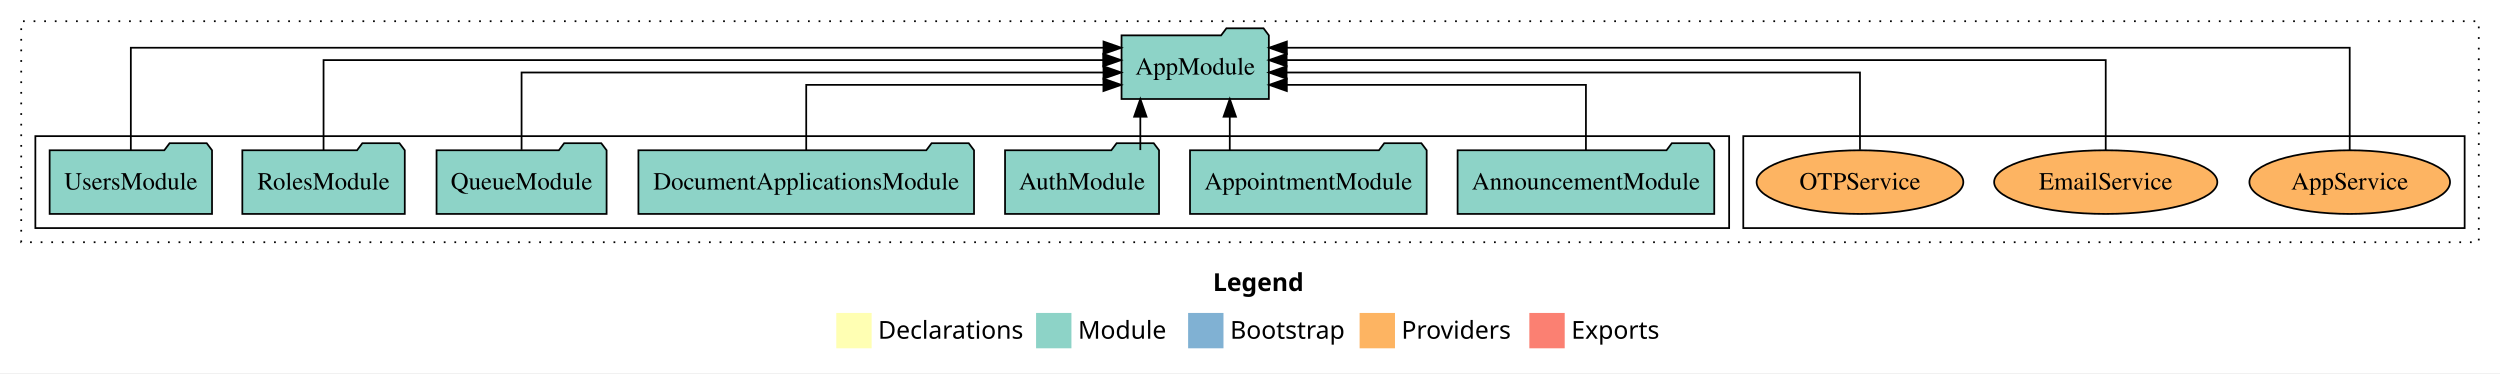
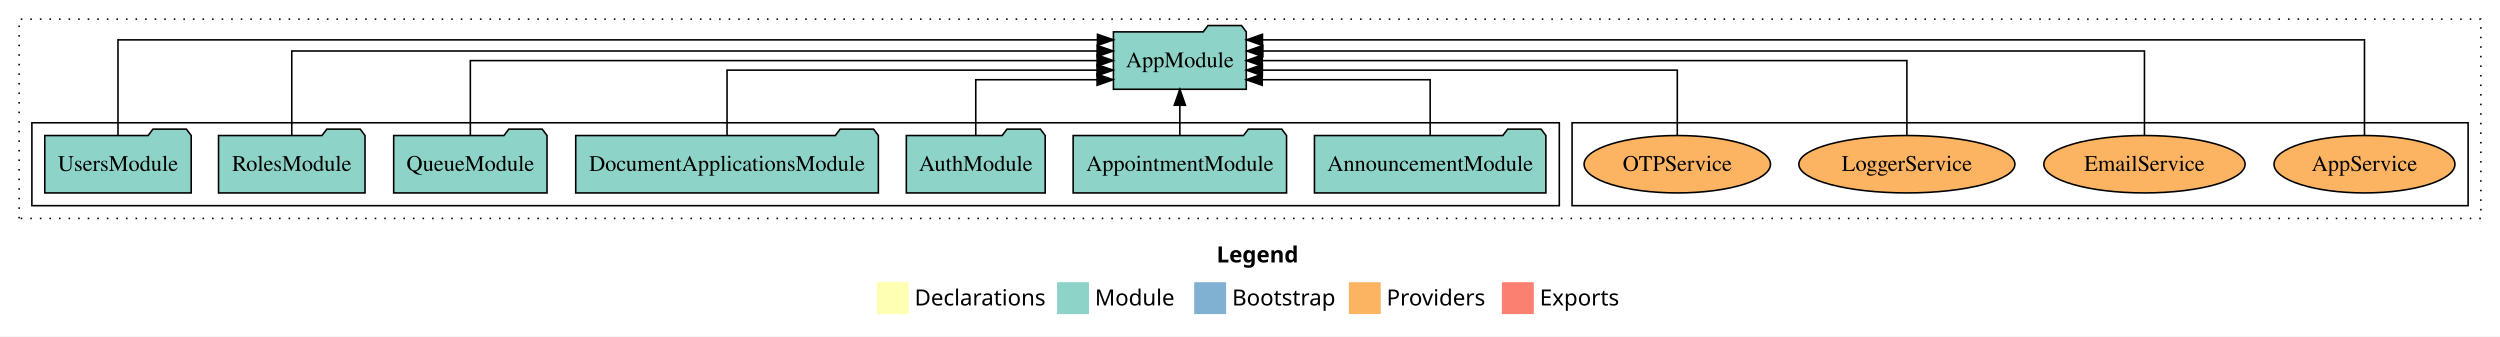
- <svg xmlns="http://www.w3.org/2000/svg" width="1414pt" height="211pt" viewBox="0.00 0.00 1414.00 211.00">
+ <svg xmlns="http://www.w3.org/2000/svg" width="1568pt" height="211pt" viewBox="0.00 0.00 1568.00 211.00">
  <g id="graph0" class="graph" transform="scale(1 1) rotate(0) translate(4 207)">
-     <polygon fill="white" stroke="transparent" points="-4,4 -4,-207 1410,-207 1410,4 -4,4" />
-     <text text-anchor="start" x="682.01" y="-42.4" font-family="Times-12" font-weight="bold" font-size="14.00">Legend</text>
-     <polygon fill="#ffffb3" stroke="transparent" points="469,-10 469,-30 489,-30 489,-10 469,-10" />
-     <text text-anchor="start" x="492.63" y="-15.4" font-family="Times-12" font-size="14.00">  Declarations</text>
-     <polygon fill="#8dd3c7" stroke="transparent" points="582,-10 582,-30 602,-30 602,-10 582,-10" />
-     <text text-anchor="start" x="605.73" y="-15.4" font-family="Times-12" font-size="14.00">  Module</text>
-     <polygon fill="#80b1d3" stroke="transparent" points="668,-10 668,-30 688,-30 688,-10 668,-10" />
-     <text text-anchor="start" x="691.78" y="-15.4" font-family="Times-12" font-size="14.00">  Bootstrap</text>
-     <polygon fill="#fdb462" stroke="transparent" points="765,-10 765,-30 785,-30 785,-10 765,-10" />
-     <text text-anchor="start" x="788.67" y="-15.4" font-family="Times-12" font-size="14.00">  Providers</text>
-     <polygon fill="#fb8072" stroke="transparent" points="861,-10 861,-30 881,-30 881,-10 861,-10" />
-     <text text-anchor="start" x="884.73" y="-15.4" font-family="Times-12" font-size="14.00">  Exports</text>
+     <polygon fill="white" stroke="transparent" points="-4,4 -4,-207 1564,-207 1564,4 -4,4" />
+     <text text-anchor="start" x="759.01" y="-42.4" font-family="Times-12" font-weight="bold" font-size="14.00">Legend</text>
+     <polygon fill="#ffffb3" stroke="transparent" points="546,-10 546,-30 566,-30 566,-10 546,-10" />
+     <text text-anchor="start" x="569.63" y="-15.4" font-family="Times-12" font-size="14.00">  Declarations</text>
+     <polygon fill="#8dd3c7" stroke="transparent" points="659,-10 659,-30 679,-30 679,-10 659,-10" />
+     <text text-anchor="start" x="682.73" y="-15.4" font-family="Times-12" font-size="14.00">  Module</text>
+     <polygon fill="#80b1d3" stroke="transparent" points="745,-10 745,-30 765,-30 765,-10 745,-10" />
+     <text text-anchor="start" x="768.78" y="-15.4" font-family="Times-12" font-size="14.00">  Bootstrap</text>
+     <polygon fill="#fdb462" stroke="transparent" points="842,-10 842,-30 862,-30 862,-10 842,-10" />
+     <text text-anchor="start" x="865.67" y="-15.4" font-family="Times-12" font-size="14.00">  Providers</text>
+     <polygon fill="#fb8072" stroke="transparent" points="938,-10 938,-30 958,-30 958,-10 938,-10" />
+     <text text-anchor="start" x="961.73" y="-15.4" font-family="Times-12" font-size="14.00">  Exports</text>
    <g id="clust1" class="cluster">
-       <polygon fill="none" stroke="black" stroke-dasharray="1,5" points="8,-70 8,-195 1398,-195 1398,-70 8,-70" />
+       <polygon fill="none" stroke="black" stroke-dasharray="1,5" points="8,-70 8,-195 1552,-195 1552,-70 8,-70" />
    </g>
    <g id="clust6" class="cluster">
-       <polygon fill="none" stroke="black" points="982,-78 982,-130 1390,-130 1390,-78 982,-78" />
+       <polygon fill="none" stroke="black" points="982,-78 982,-130 1544,-130 1544,-78 982,-78" />
    </g>
    <g id="clust3" class="cluster">
      <polygon fill="none" stroke="black" points="16,-78 16,-130 974,-130 974,-78 16,-78" />
    </g>
    <g id="node1" class="node">
      <polygon fill="#8dd3c7" stroke="black" points="965.58,-122 962.58,-126 941.58,-126 938.58,-122 820.42,-122 820.42,-86 965.58,-86 965.58,-122" />
      <text text-anchor="middle" x="893" y="-99.8" font-family="Times,serif" font-size="14.00">AnnouncementModule</text>
    </g>
    <g id="node8" class="node">
-       <polygon fill="#8dd3c7" stroke="black" points="713.66,-187 710.66,-191 689.66,-191 686.66,-187 630.34,-187 630.34,-151 713.66,-151 713.66,-187" />
-       <text text-anchor="middle" x="672" y="-164.8" font-family="Times,serif" font-size="14.00">AppModule</text>
+       <polygon fill="#8dd3c7" stroke="black" points="777.66,-187 774.66,-191 753.66,-191 750.66,-187 694.34,-187 694.34,-151 777.66,-151 777.66,-187" />
+       <text text-anchor="middle" x="736" y="-164.8" font-family="Times,serif" font-size="14.00">AppModule</text>
    </g>
    <g id="edge1" class="edge">
-       <path fill="none" stroke="black" d="M893,-122.01C893,-138.05 893,-159 893,-159 893,-159 723.83,-159 723.83,-159" />
-       <polygon fill="black" stroke="black" points="723.83,-155.5 713.83,-159 723.83,-162.5 723.83,-155.5" />
+       <path fill="none" stroke="black" d="M893,-122.24C893,-137.57 893,-157 893,-157 893,-157 787.66,-157 787.66,-157" />
+       <polygon fill="black" stroke="black" points="787.66,-153.5 777.66,-157 787.66,-160.5 787.66,-153.5" />
    </g>
    <g id="node2" class="node">
      <polygon fill="#8dd3c7" stroke="black" points="802.93,-122 799.93,-126 778.93,-126 775.93,-122 669.07,-122 669.07,-86 802.93,-86 802.93,-122" />
      <text text-anchor="middle" x="736" y="-99.8" font-family="Times,serif" font-size="14.00">AppointmentModule</text>
    </g>
    <g id="edge2" class="edge">
-       <path fill="none" stroke="black" d="M691.56,-122.11C691.56,-122.11 691.56,-140.99 691.56,-140.99" />
-       <polygon fill="black" stroke="black" points="688.06,-140.99 691.56,-150.99 695.06,-140.99 688.06,-140.99" />
+       <path fill="none" stroke="black" d="M736,-122.11C736,-122.11 736,-140.99 736,-140.99" />
+       <polygon fill="black" stroke="black" points="732.5,-140.99 736,-150.99 739.5,-140.99 732.5,-140.99" />
    </g>
    <g id="node3" class="node">
      <polygon fill="#8dd3c7" stroke="black" points="651.55,-122 648.55,-126 627.55,-126 624.55,-122 564.45,-122 564.45,-86 651.55,-86 651.55,-122" />
      <text text-anchor="middle" x="608" y="-99.8" font-family="Times,serif" font-size="14.00">AuthModule</text>
    </g>
    <g id="edge3" class="edge">
-       <path fill="none" stroke="black" d="M640.97,-122.11C640.97,-122.11 640.97,-140.99 640.97,-140.99" />
-       <polygon fill="black" stroke="black" points="637.47,-140.99 640.97,-150.99 644.47,-140.99 637.47,-140.99" />
+       <path fill="none" stroke="black" d="M608,-122.24C608,-137.57 608,-157 608,-157 608,-157 684.09,-157 684.09,-157" />
+       <polygon fill="black" stroke="black" points="684.09,-160.5 694.09,-157 684.09,-153.5 684.09,-160.5" />
    </g>
    <g id="node4" class="node">
      <polygon fill="#8dd3c7" stroke="black" points="546.91,-122 543.91,-126 522.91,-126 519.91,-122 357.09,-122 357.09,-86 546.91,-86 546.91,-122" />
      <text text-anchor="middle" x="452" y="-99.8" font-family="Times,serif" font-size="14.00">DocumentApplicationsModule</text>
    </g>
    <g id="edge4" class="edge">
-       <path fill="none" stroke="black" d="M452,-122.01C452,-138.05 452,-159 452,-159 452,-159 620.1,-159 620.1,-159" />
-       <polygon fill="black" stroke="black" points="620.1,-162.5 630.1,-159 620.1,-155.5 620.1,-162.5" />
+       <path fill="none" stroke="black" d="M452,-122.02C452,-139.37 452,-163 452,-163 452,-163 684.09,-163 684.09,-163" />
+       <polygon fill="black" stroke="black" points="684.09,-166.5 694.09,-163 684.09,-159.5 684.09,-166.5" />
    </g>
    <g id="node5" class="node">
      <polygon fill="#8dd3c7" stroke="black" points="339.09,-122 336.09,-126 315.09,-126 312.09,-122 242.91,-122 242.91,-86 339.09,-86 339.09,-122" />
      <text text-anchor="middle" x="291" y="-99.8" font-family="Times,serif" font-size="14.00">QueueModule</text>
    </g>
    <g id="edge5" class="edge">
-       <path fill="none" stroke="black" d="M291,-122.27C291,-140.56 291,-166 291,-166 291,-166 620.14,-166 620.14,-166" />
-       <polygon fill="black" stroke="black" points="620.14,-169.5 630.14,-166 620.14,-162.5 620.14,-169.5" />
+       <path fill="none" stroke="black" d="M291,-122.11C291,-141.34 291,-169 291,-169 291,-169 684.14,-169 684.14,-169" />
+       <polygon fill="black" stroke="black" points="684.14,-172.5 694.14,-169 684.14,-165.5 684.14,-172.5" />
    </g>
    <g id="node6" class="node">
      <polygon fill="#8dd3c7" stroke="black" points="224.94,-122 221.94,-126 200.94,-126 197.94,-122 133.06,-122 133.06,-86 224.94,-86 224.94,-122" />
      <text text-anchor="middle" x="179" y="-99.8" font-family="Times,serif" font-size="14.00">RolesModule</text>
    </g>
    <g id="edge6" class="edge">
-       <path fill="none" stroke="black" d="M179,-122.13C179,-142.57 179,-173 179,-173 179,-173 619.97,-173 619.97,-173" />
-       <polygon fill="black" stroke="black" points="619.97,-176.5 629.97,-173 619.97,-169.5 619.97,-176.5" />
+       <path fill="none" stroke="black" d="M179,-122.28C179,-143.32 179,-175 179,-175 179,-175 684.13,-175 684.13,-175" />
+       <polygon fill="black" stroke="black" points="684.13,-178.5 694.13,-175 684.13,-171.5 684.13,-178.5" />
    </g>
    <g id="node7" class="node">
      <polygon fill="#8dd3c7" stroke="black" points="115.92,-122 112.92,-126 91.92,-126 88.92,-122 24.08,-122 24.08,-86 115.92,-86 115.92,-122" />
      <text text-anchor="middle" x="70" y="-99.8" font-family="Times,serif" font-size="14.00">UsersModule</text>
    </g>
    <g id="edge7" class="edge">
-       <path fill="none" stroke="black" d="M70,-122.01C70,-144.49 70,-180 70,-180 70,-180 620.15,-180 620.15,-180" />
-       <polygon fill="black" stroke="black" points="620.15,-183.5 630.15,-180 620.15,-176.5 620.15,-183.5" />
+       <path fill="none" stroke="black" d="M70,-122.09C70,-145.13 70,-182 70,-182 70,-182 684.34,-182 684.34,-182" />
+       <polygon fill="black" stroke="black" points="684.34,-185.5 694.34,-182 684.34,-178.5 684.34,-185.5" />
    </g>
    <g id="node9" class="node">
-       <ellipse fill="#fdb462" stroke="black" cx="1325" cy="-104" rx="56.74" ry="18" />
-       <text text-anchor="middle" x="1325" y="-99.8" font-family="Times,serif" font-size="14.00">AppService</text>
+       <ellipse fill="#fdb462" stroke="black" cx="1479" cy="-104" rx="56.74" ry="18" />
+       <text text-anchor="middle" x="1479" y="-99.8" font-family="Times,serif" font-size="14.00">AppService</text>
    </g>
    <g id="edge8" class="edge">
-       <path fill="none" stroke="black" d="M1325,-122.01C1325,-144.49 1325,-180 1325,-180 1325,-180 723.84,-180 723.84,-180" />
-       <polygon fill="black" stroke="black" points="723.84,-176.5 713.84,-180 723.84,-183.5 723.84,-176.5" />
+       <path fill="none" stroke="black" d="M1479,-122.09C1479,-145.13 1479,-182 1479,-182 1479,-182 787.81,-182 787.81,-182" />
+       <polygon fill="black" stroke="black" points="787.81,-178.5 777.81,-182 787.81,-185.5 787.81,-178.5" />
    </g>
    <g id="node10" class="node">
-       <ellipse fill="#fdb462" stroke="black" cx="1187" cy="-104" rx="63.12" ry="18" />
-       <text text-anchor="middle" x="1187" y="-99.8" font-family="Times,serif" font-size="14.00">EmailService</text>
+       <ellipse fill="#fdb462" stroke="black" cx="1341" cy="-104" rx="63.12" ry="18" />
+       <text text-anchor="middle" x="1341" y="-99.8" font-family="Times,serif" font-size="14.00">EmailService</text>
    </g>
    <g id="edge9" class="edge">
-       <path fill="none" stroke="black" d="M1187,-122.13C1187,-142.57 1187,-173 1187,-173 1187,-173 723.71,-173 723.71,-173" />
-       <polygon fill="black" stroke="black" points="723.71,-169.5 713.71,-173 723.71,-176.5 723.71,-169.5" />
+       <path fill="none" stroke="black" d="M1341,-122.28C1341,-143.32 1341,-175 1341,-175 1341,-175 788.06,-175 788.06,-175" />
+       <polygon fill="black" stroke="black" points="788.06,-171.5 778.06,-175 788.06,-178.5 788.06,-171.5" />
    </g>
    <g id="node11" class="node">
+       <ellipse fill="#fdb462" stroke="black" cx="1192" cy="-104" rx="67.76" ry="18" />
+       <text text-anchor="middle" x="1192" y="-99.8" font-family="Times,serif" font-size="14.00">LoggerService</text>
+     </g>
+     <g id="edge10" class="edge">
+       <path fill="none" stroke="black" d="M1192,-122.11C1192,-141.34 1192,-169 1192,-169 1192,-169 787.68,-169 787.68,-169" />
+       <polygon fill="black" stroke="black" points="787.68,-165.5 777.68,-169 787.68,-172.5 787.68,-165.5" />
+     </g>
+     <g id="node12" class="node">
      <ellipse fill="#fdb462" stroke="black" cx="1048" cy="-104" rx="58.46" ry="18" />
      <text text-anchor="middle" x="1048" y="-99.8" font-family="Times,serif" font-size="14.00">OTPService</text>
    </g>
-     <g id="edge10" class="edge">
-       <path fill="none" stroke="black" d="M1048,-122.27C1048,-140.56 1048,-166 1048,-166 1048,-166 723.68,-166 723.68,-166" />
-       <polygon fill="black" stroke="black" points="723.68,-162.5 713.68,-166 723.68,-169.5 723.68,-162.5" />
+     <g id="edge11" class="edge">
+       <path fill="none" stroke="black" d="M1048,-122.02C1048,-139.37 1048,-163 1048,-163 1048,-163 787.75,-163 787.75,-163" />
+       <polygon fill="black" stroke="black" points="787.75,-159.5 777.75,-163 787.75,-166.5 787.75,-159.5" />
    </g>
  </g>
</svg>
